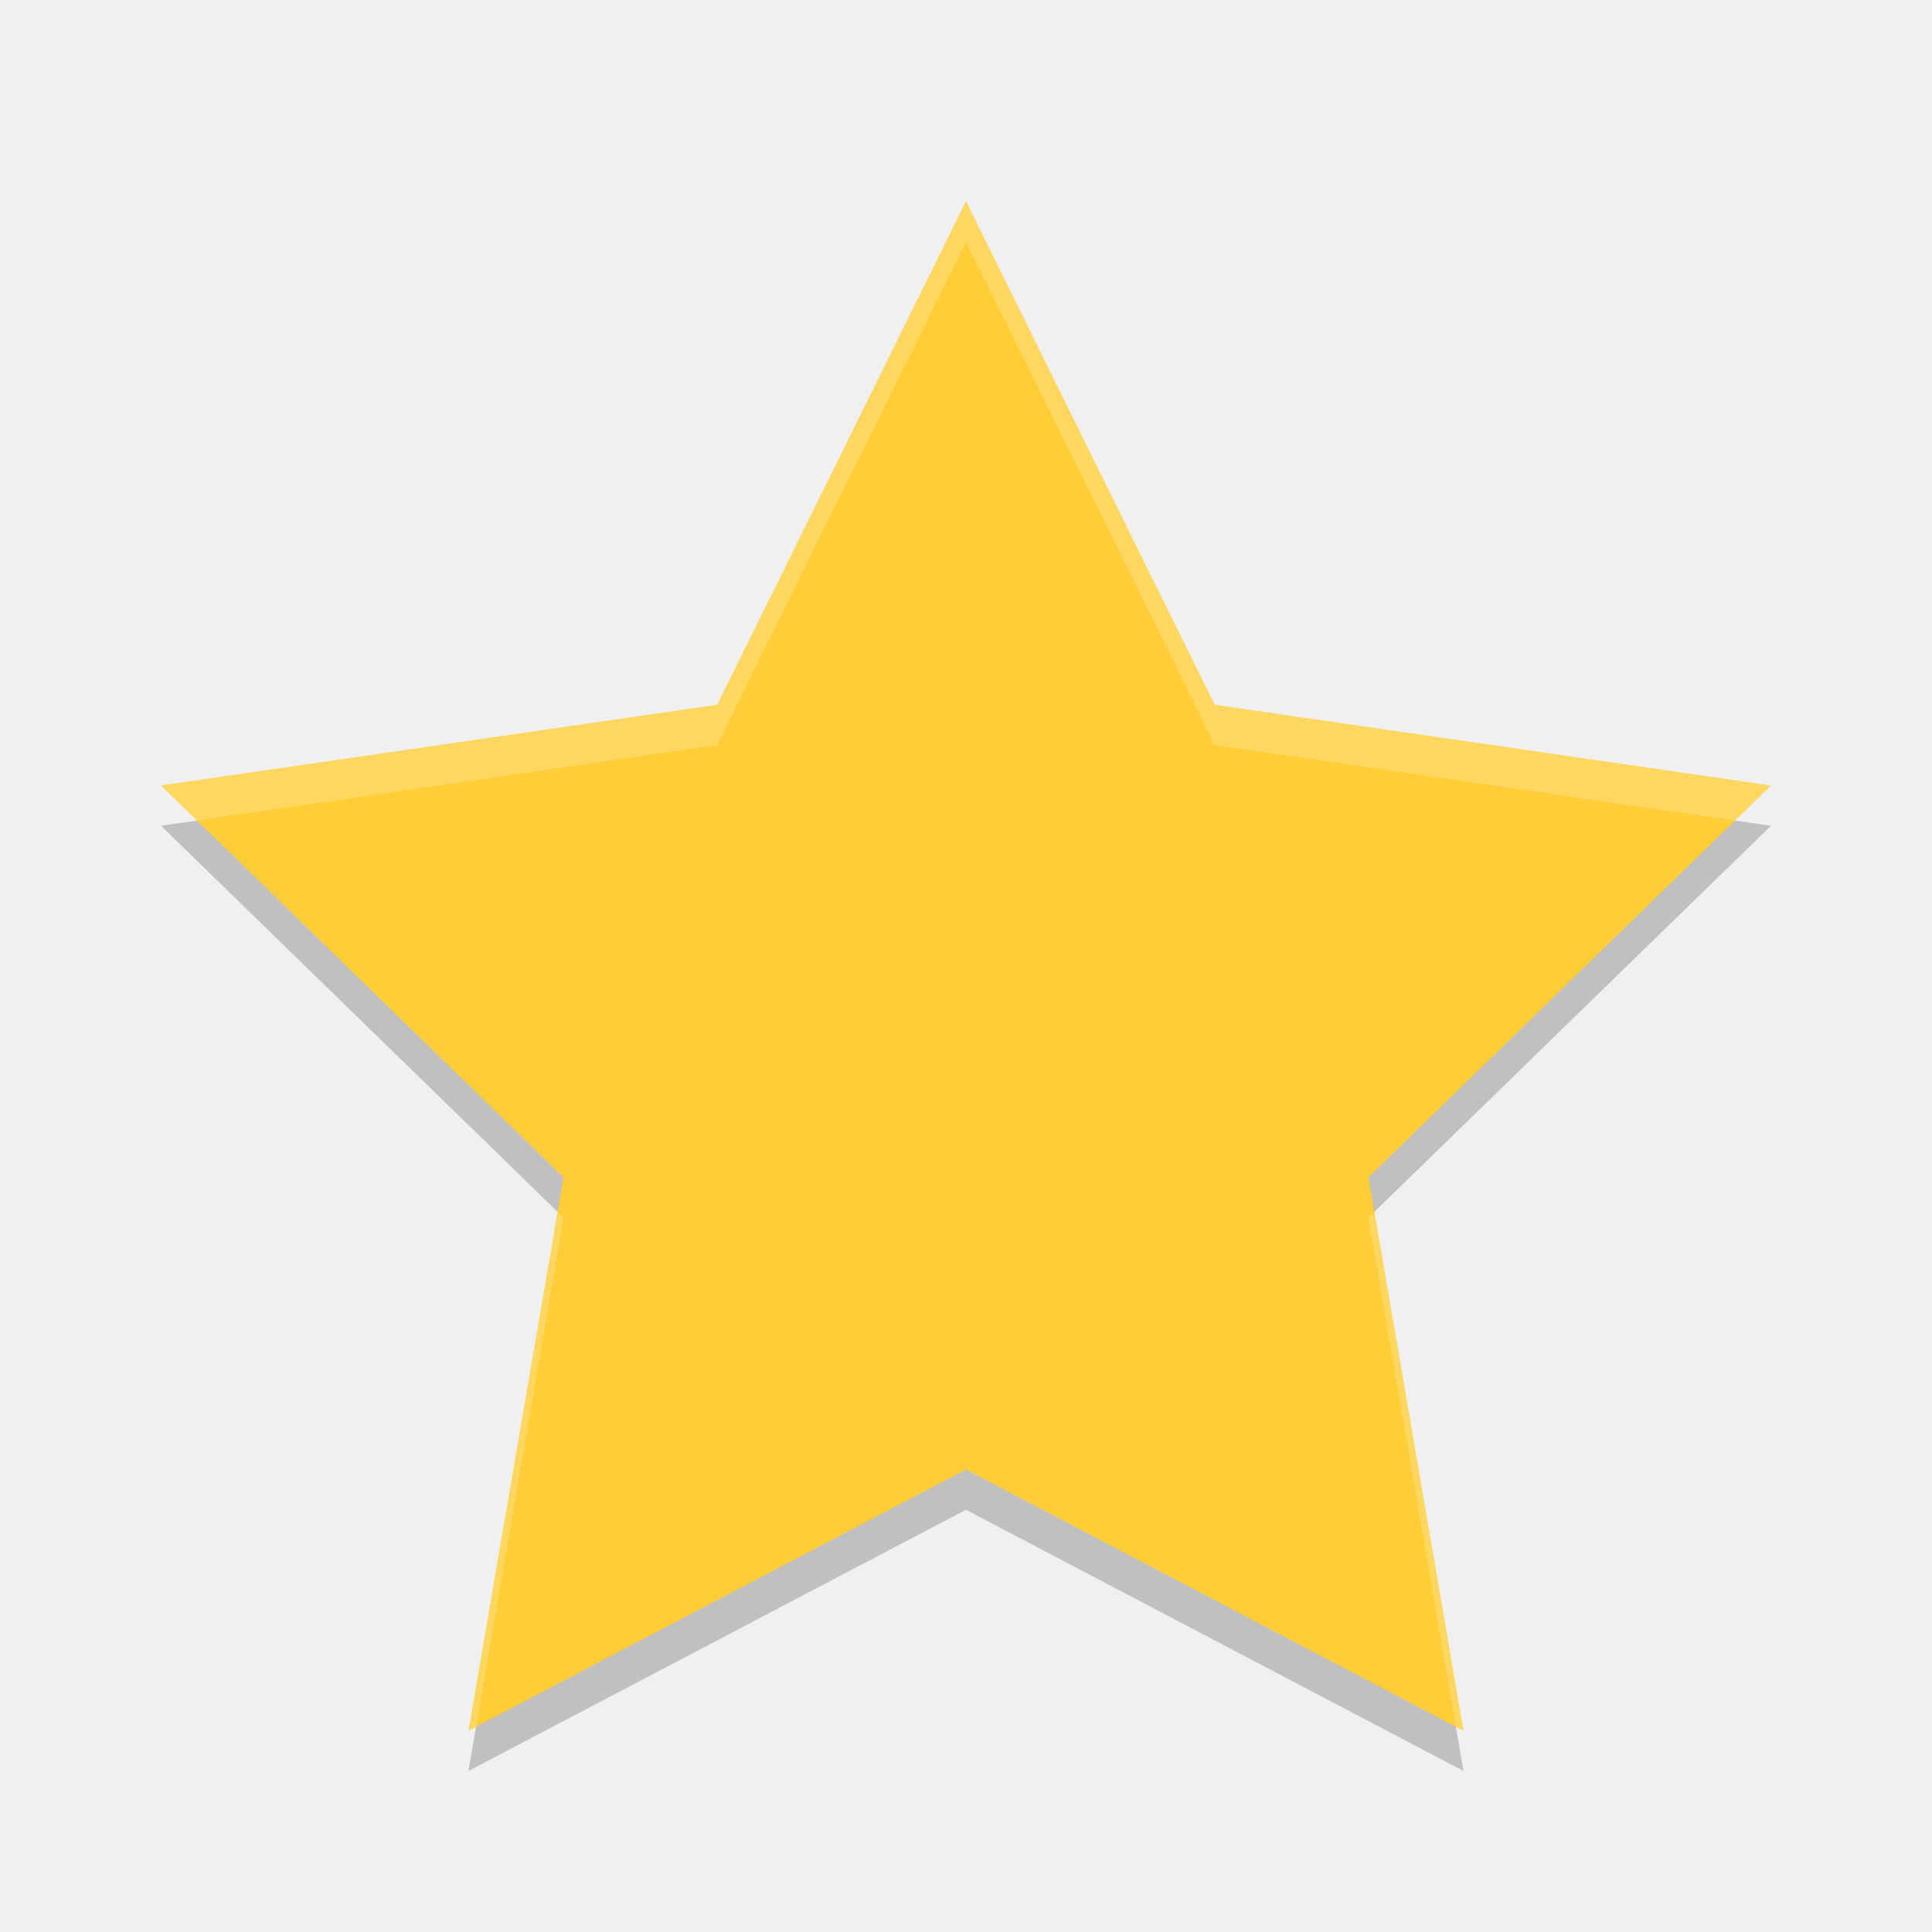
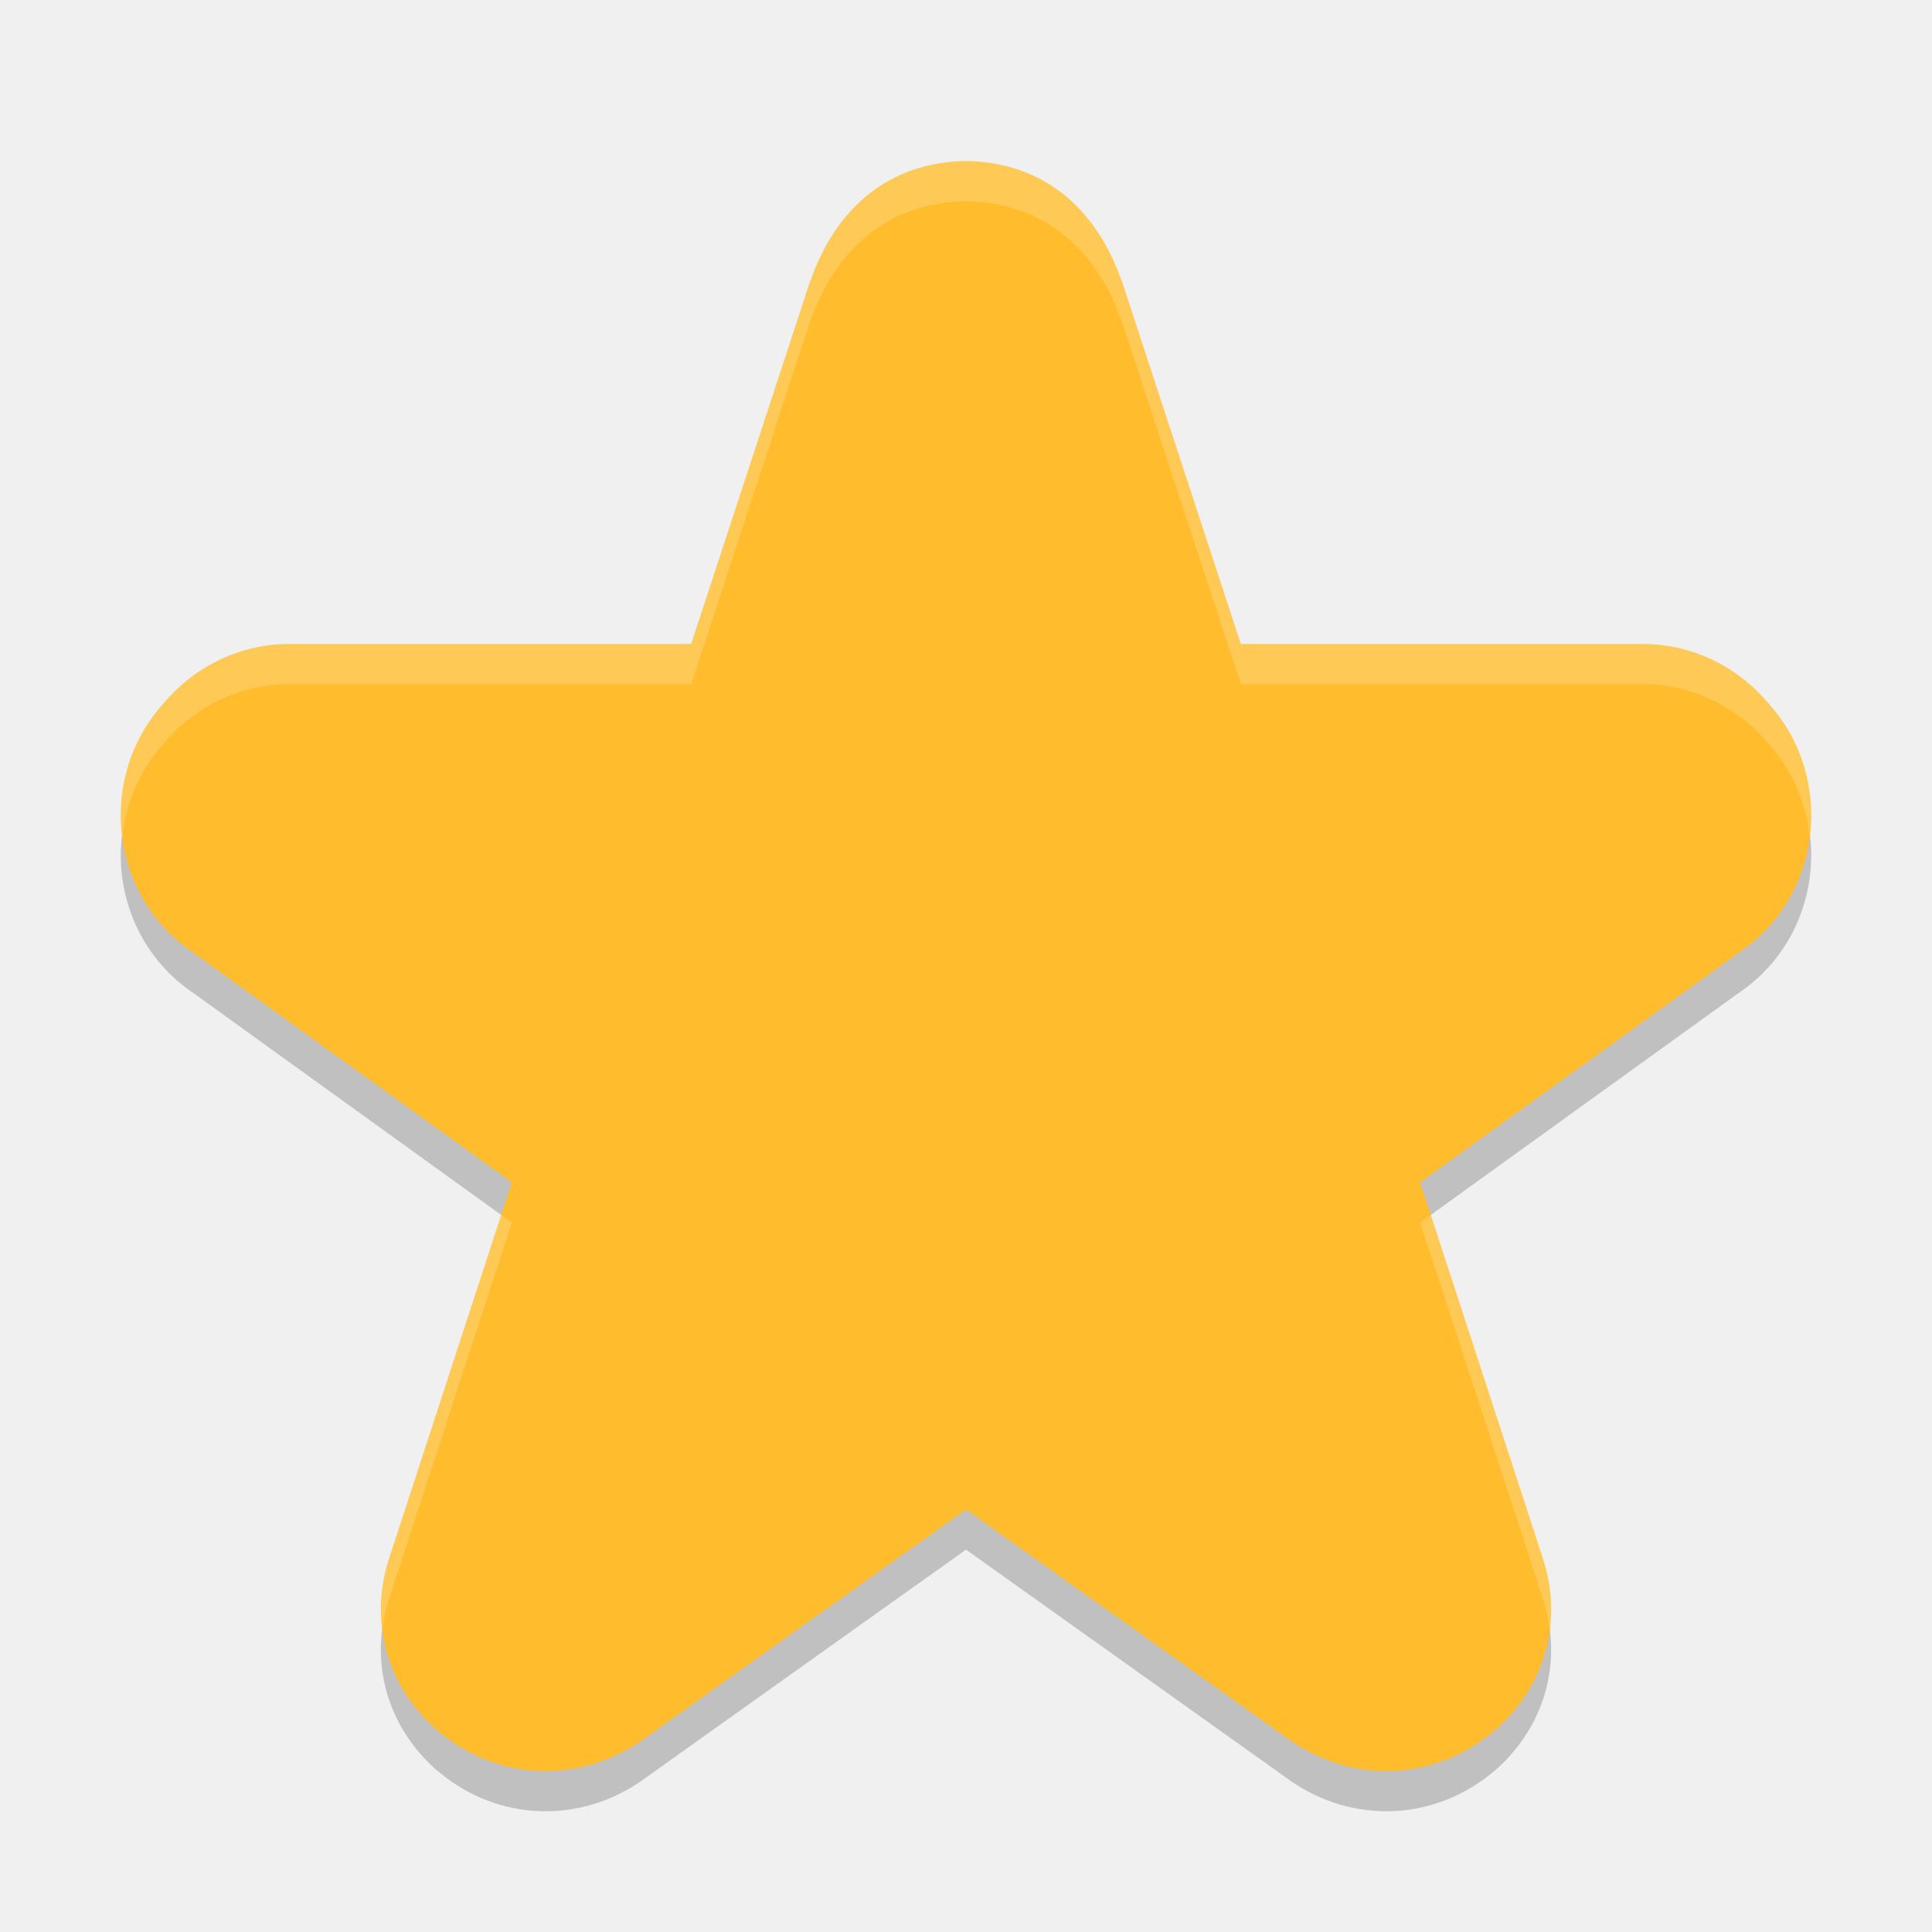
<svg xmlns="http://www.w3.org/2000/svg" width="48" height="48" version="1">
-   <path fill="#fecd38" d="m24 5.001 6.18 12.509 13.82 2.006-10 9.737 2.361 13.748-12.361-6.491-12.361 6.491 2.361-13.748l-10.001-9.738 13.82-2.006z" />
-   <path fill="#fff" opacity=".2" d="m24 5-6.18 12.51-13.82 2.006 0.894 0.871 12.926-1.877 6.18-12.51l6.18 12.51 12.925 1.877 0.895-0.871-13.82-2.006-6.18-12.51zm-10.146 25.109-2.215 12.891 0.189-0.1 2.172-12.648-0.146-0.143zm20.292 0l-0.146 0.143 2.172 12.648 0.189 0.1-2.215-12.891z" />
-   <path opacity=".2" d="m4.894 20.387-0.894 0.129 9.854 9.593 0.146-0.857-9.105-8.865zm38.21 0-9.105 8.865 0.146 0.857 9.854-9.593-0.895-0.129zm-19.105 16.123-12.172 6.39-0.189 1.1 12.361-6.49 12.361 6.49-0.189-1.1-12.172-6.39z" />
+   <path style="opacity:0.2" d="m 24,5 c -1.893,0.027 -3.243,1.152 -3.877,3.014 l 0.023,-0.084 -2.975,9.07 -10.031,0 c -0.022,-3.46e-4 -0.043,-3.46e-4 -0.064,0 -1.198,0.038 -2.278,0.59 -3.039,1.504 -1.646,1.864 -1.297,4.796 0.793,6.186 l 7.887,5.686 -3.061,9.379 c -0.003,0.01 -0.007,0.021 -0.01,0.031 -0.468,1.515 -0.028,3.077 1.148,4.145 0.009,0.008 0.019,0.016 0.027,0.023 1.414,1.24 3.4,1.397 4.996,0.371 0.03,-0.019 0.061,-0.04 0.09,-0.061 L 24,38.5 32.092,44.264 c 0.029,0.021 0.059,0.041 0.09,0.061 1.596,1.026 3.583,0.868 4.996,-0.371 0.009,-0.008 0.019,-0.016 0.027,-0.023 1.176,-1.068 1.616,-2.629 1.148,-4.145 -0.003,-0.01 -0.006,-0.021 -0.01,-0.031 l -3.061,-9.379 7.887,-5.686 c 2.09,-1.39 2.439,-4.322 0.793,-6.186 -0.761,-0.914 -1.841,-1.466 -3.039,-1.504 -0.022,-3.46e-4 -0.043,-3.46e-4 -0.064,0 l -10.031,0 -2.975,-9.07 0.023,0.084 C 27.243,6.152 25.893,5.027 24,5 Z" />
+   <path style="fill:#ffbc2c" d="M 24 4 C 22.107 4.027 20.757 5.152 20.123 7.014 L 20.146 6.93 L 17.172 16 L 7.141 16 C 7.119 16 7.098 16 7.076 16 C 5.878 16.038 4.798 16.59 4.037 17.504 C 2.391 19.367 2.74 22.3 4.83 23.689 L 12.717 29.375 L 9.656 38.754 C 9.653 38.764 9.65 38.775 9.646 38.785 C 9.179 40.301 9.619 41.862 10.795 42.93 C 10.803 42.938 10.814 42.945 10.822 42.953 C 12.236 44.193 14.222 44.35 15.818 43.324 C 15.849 43.305 15.879 43.285 15.908 43.264 L 24 37.5 L 32.092 43.264 C 32.121 43.285 32.151 43.305 32.182 43.324 C 33.778 44.35 35.764 44.193 37.178 42.953 C 37.186 42.945 37.197 42.938 37.205 42.93 C 38.381 41.862 38.821 40.301 38.354 38.785 C 38.35 38.775 38.347 38.764 38.344 38.754 L 35.283 29.375 L 43.17 23.689 C 45.26 22.3 45.609 19.367 43.963 17.504 C 43.202 16.59 42.122 16.038 40.924 16 C 40.902 16 40.881 16 40.859 16 L 30.828 16 L 27.854 6.93 L 27.877 7.014 C 27.243 5.152 25.893 4.027 24 4 z" />
+   <path style="opacity:0.2;fill:#ffffff" d="M 24 4 C 22.107 4.027 20.757 5.152 20.123 7.014 L 20.146 6.93 L 17.172 16 L 7.141 16 C 7.119 16 7.098 16 7.076 16 C 5.878 16.038 4.798 16.59 4.037 17.504 C 3.21 18.44 2.889 19.645 3.037 20.789 C 3.128 19.971 3.45 19.169 4.037 18.504 C 4.798 17.59 5.878 17.038 7.076 17 C 7.098 17 7.119 17 7.141 17 L 17.172 17 L 20.146 7.93 L 20.123 8.014 C 20.757 6.152 22.107 5.027 24 5 C 25.893 5.027 27.243 6.152 27.877 8.014 L 27.854 7.93 L 30.828 17 L 40.859 17 C 40.881 17 40.902 17 40.924 17 C 42.122 17.038 43.202 17.59 43.963 18.504 C 44.55 19.169 44.872 19.971 44.963 20.789 C 45.111 19.645 44.79 18.44 43.963 17.504 C 43.202 16.59 42.122 16.038 40.924 16 C 40.902 16 40.881 16 40.859 16 L 30.828 16 L 27.854 6.93 L 27.877 7.014 C 27.243 5.152 25.893 4.027 24 4 z M 12.453 30.184 L 9.656 38.754 C 9.653 38.764 9.65 38.775 9.646 38.785 C 9.468 39.364 9.424 39.948 9.5 40.51 C 9.529 40.269 9.572 40.026 9.646 39.785 C 9.65 39.775 9.653 39.764 9.656 39.754 L 12.717 30.375 L 12.453 30.184 z M 35.547 30.184 L 35.283 30.375 L 38.344 39.754 C 38.347 39.764 38.35 39.775 38.354 39.785 C 38.428 40.026 38.471 40.269 38.5 40.51 C 38.576 39.948 38.532 39.364 38.354 38.785 C 38.35 38.775 38.347 38.764 38.344 38.754 L 35.547 30.184 z" />
</svg>
